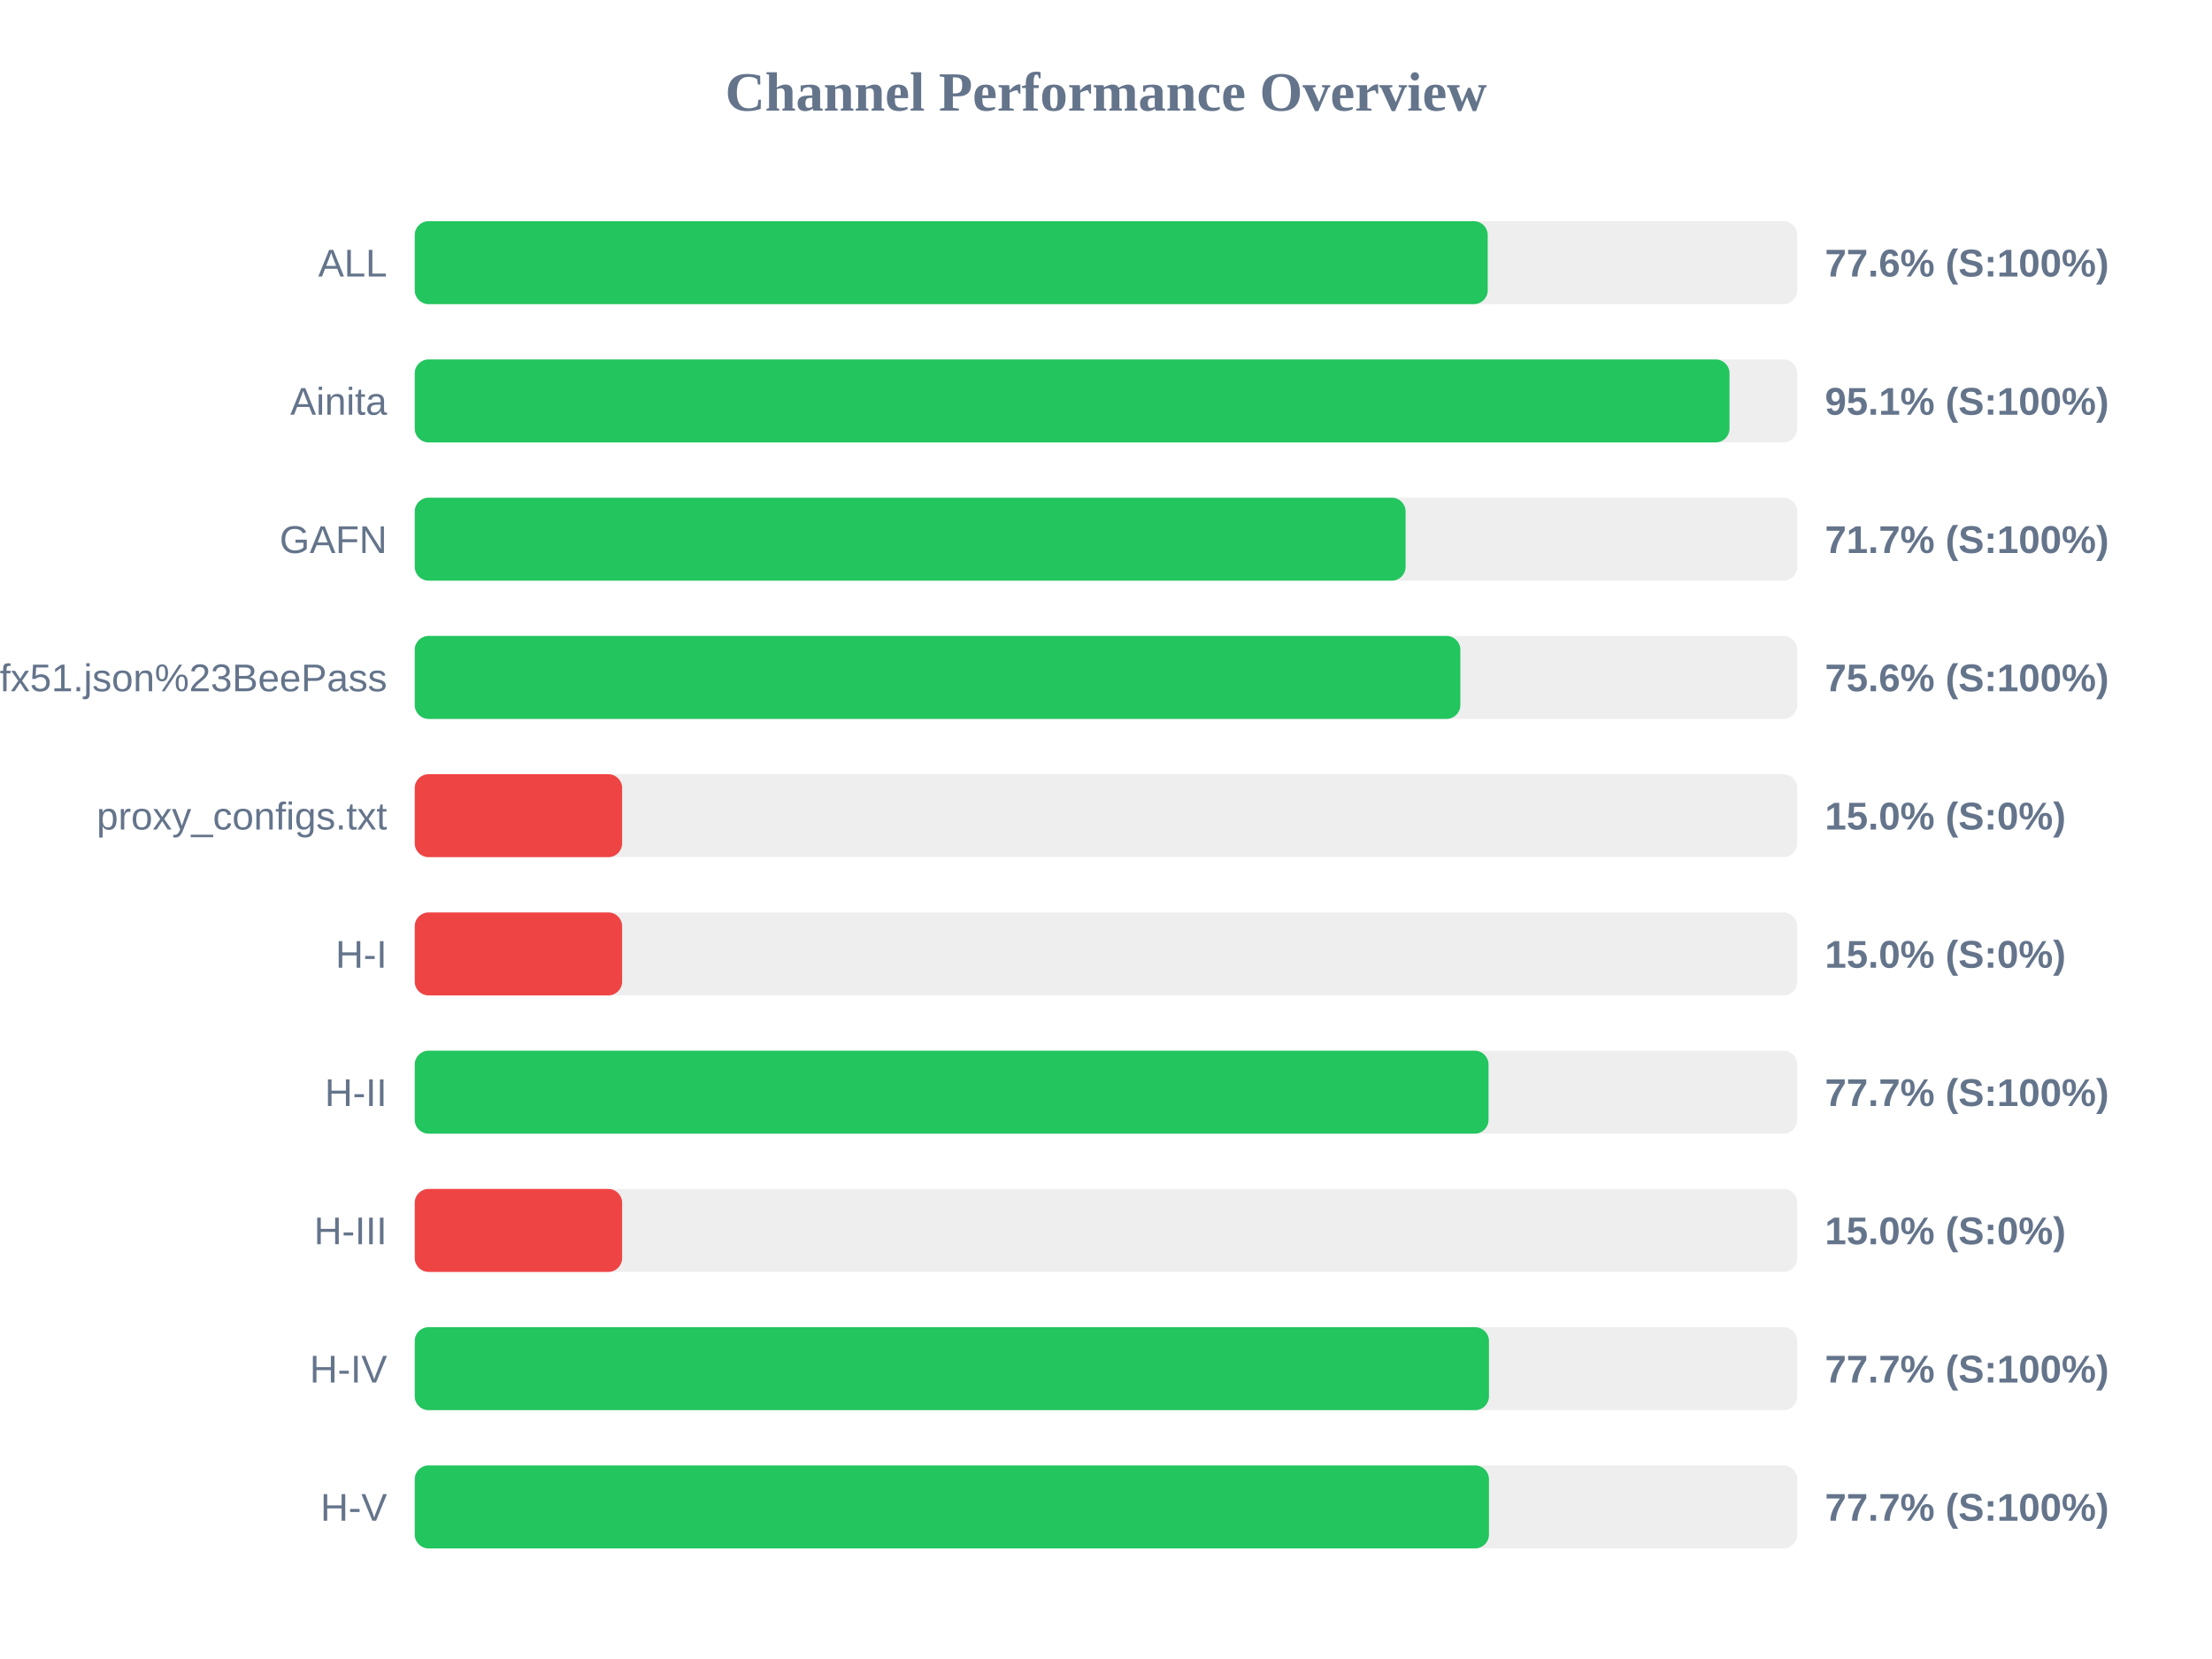
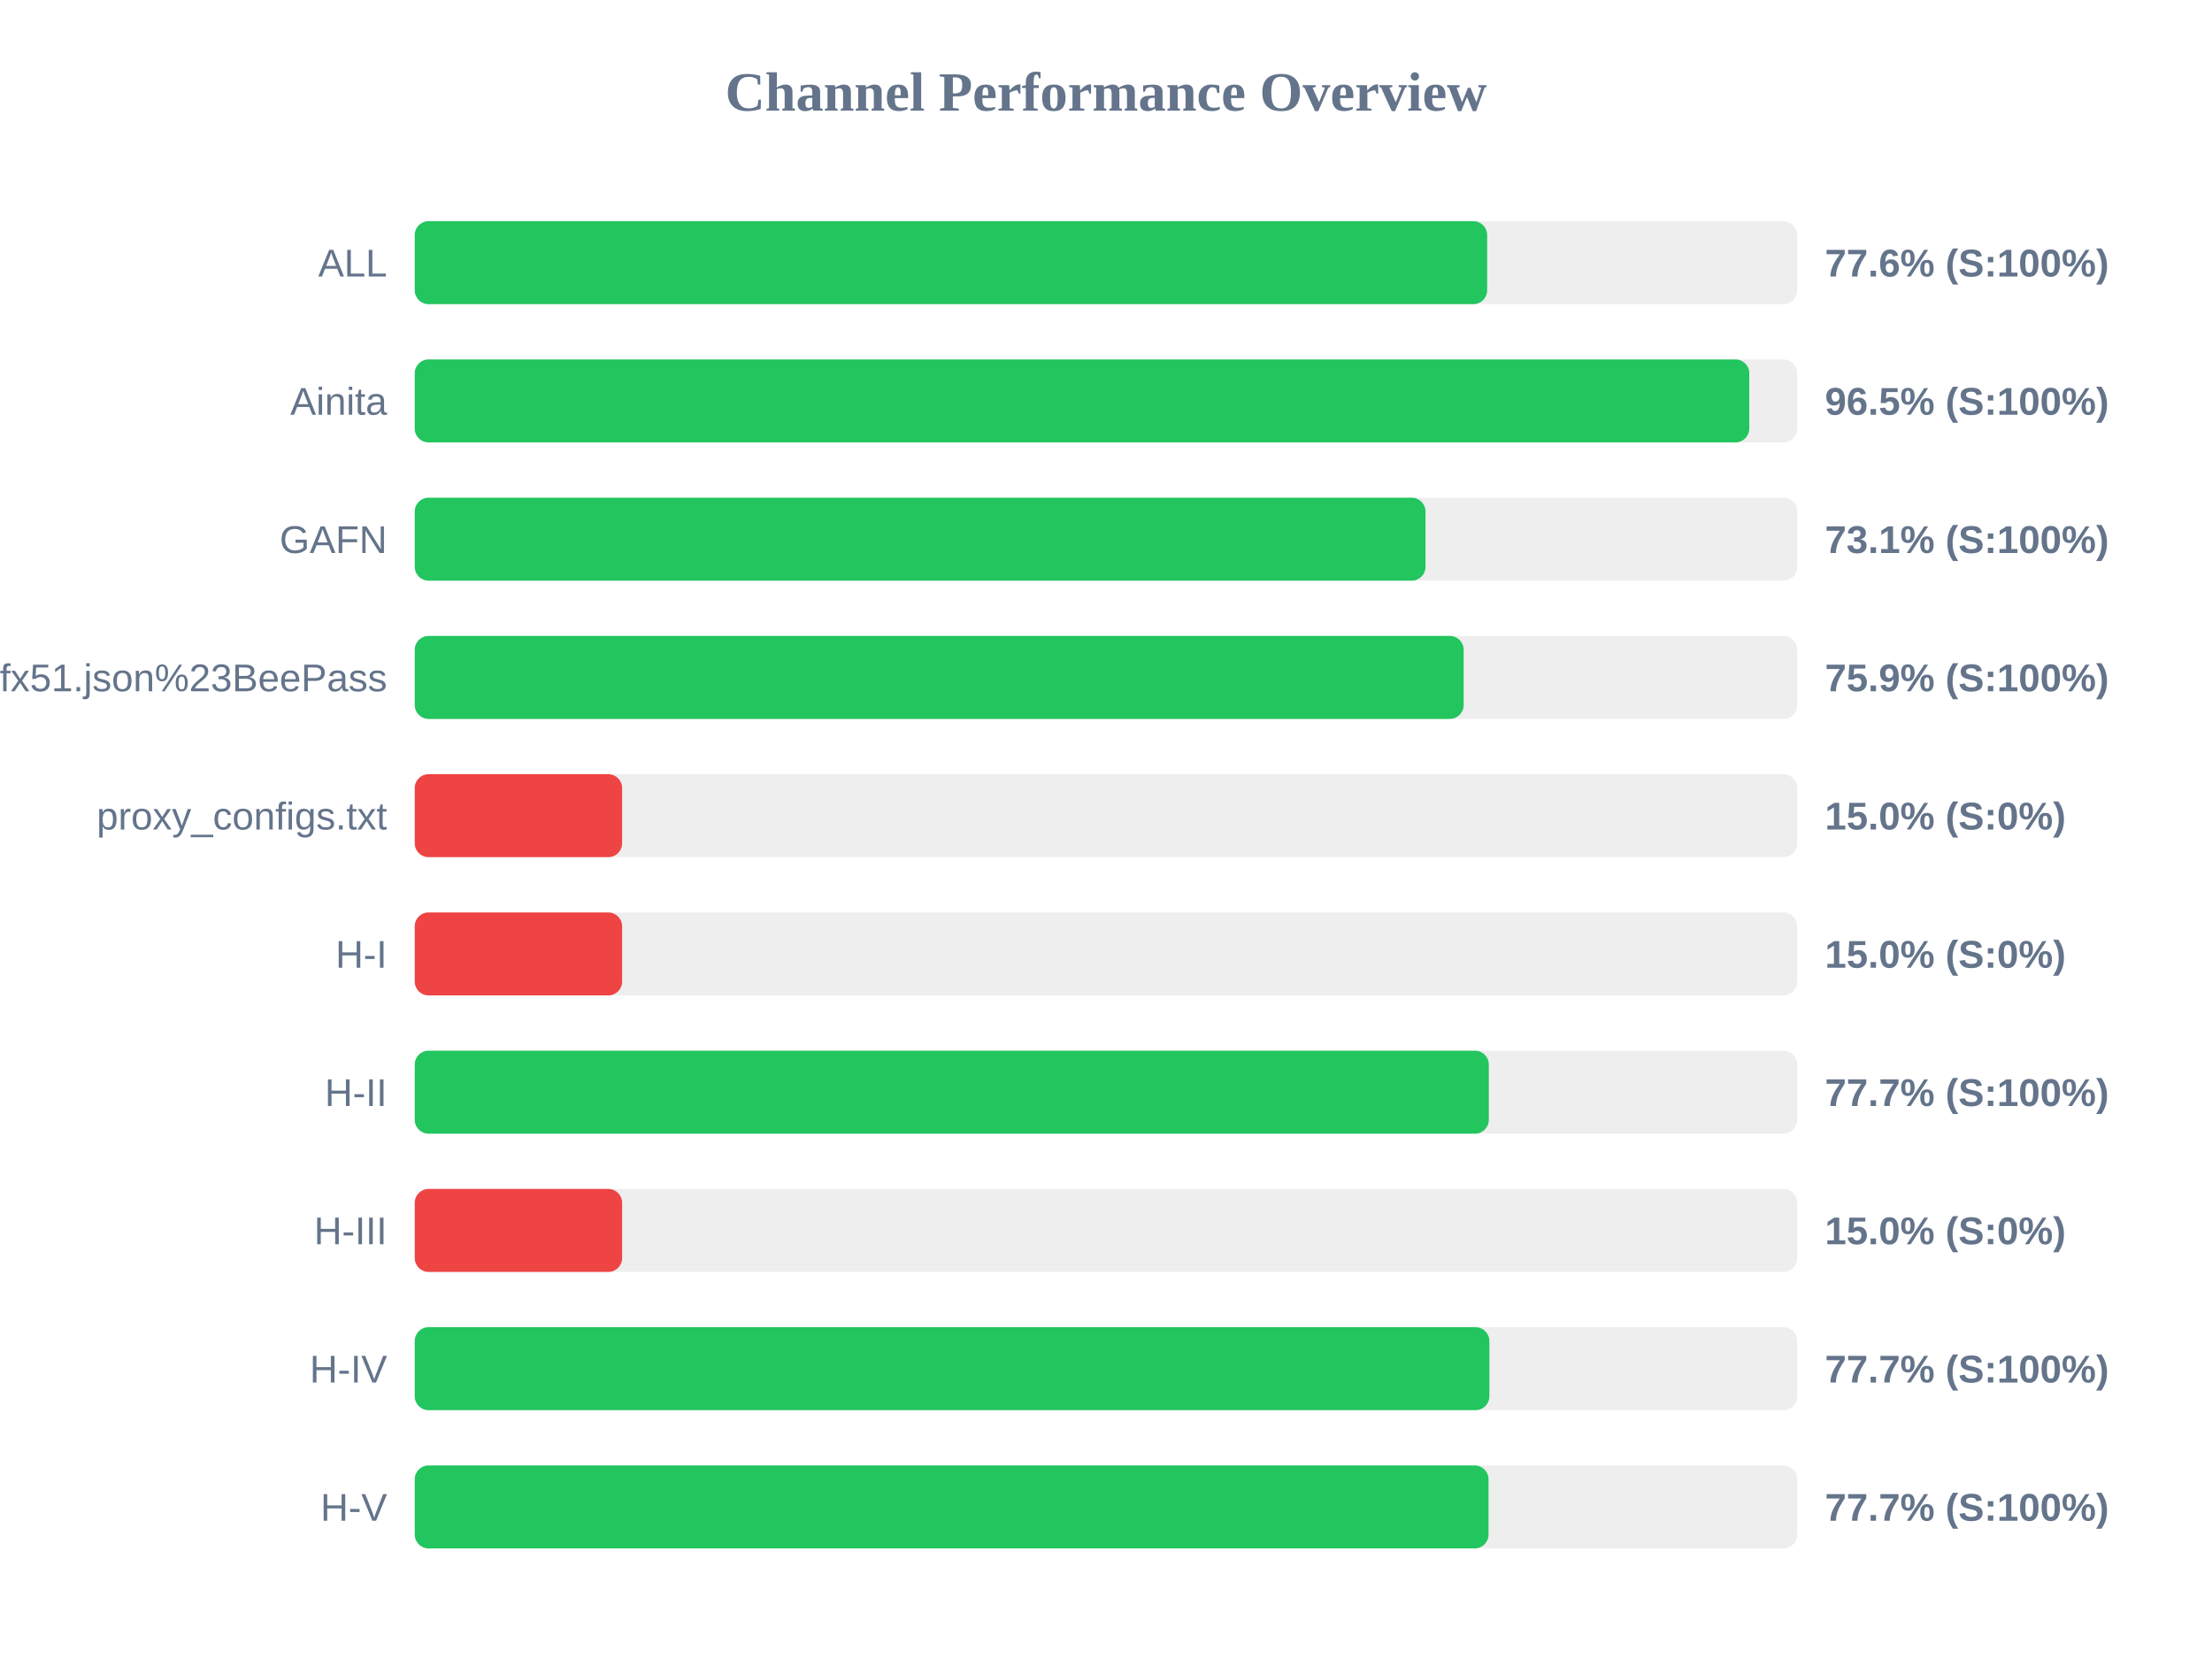
<svg xmlns="http://www.w3.org/2000/svg" width="800" height="600" version="1.1">
  <style>
        .row { font: 14px Arial; fill: #64748b; }
        .score { font: bold 14px Arial; fill: #64748b; }
    </style>
  <text x="400" y="40" text-anchor="middle" font-size="20px" font-weight="bold" fill="#64748b">Channel Performance Overview</text>
  <rect x="150" y="80" width="500" height="30" fill="#eee" rx="5" />
-   <rect x="150" y="80" width="388.05" height="30" fill="#22c55e" rx="5" />
+   <rect x="150" y="80" width="387.85" height="30" fill="#22c55e" rx="5" />
  <text x="140" y="100" text-anchor="end" class="row">ALL</text>
  <text x="660" y="100" text-anchor="start" class="score">77.6% (S:100%)</text>
  <rect x="150" y="130" width="500" height="30" fill="#eee" rx="5" />
-   <rect x="150" y="130" width="475.5" height="30" fill="#22c55e" rx="5" />
+   <rect x="150" y="130" width="482.65" height="30" fill="#22c55e" rx="5" />
  <text x="140" y="150" text-anchor="end" class="row">Ainita</text>
-   <text x="660" y="150" text-anchor="start" class="score">95.1% (S:100%)</text>
+   <text x="660" y="150" text-anchor="start" class="score">96.5% (S:100%)</text>
  <rect x="150" y="180" width="500" height="30" fill="#eee" rx="5" />
-   <rect x="150" y="180" width="358.35" height="30" fill="#22c55e" rx="5" />
+   <rect x="150" y="180" width="365.55" height="30" fill="#22c55e" rx="5" />
  <text x="140" y="200" text-anchor="end" class="row">GAFN</text>
-   <text x="660" y="200" text-anchor="start" class="score">71.7% (S:100%)</text>
+   <text x="660" y="200" text-anchor="start" class="score">73.1% (S:100%)</text>
  <rect x="150" y="230" width="500" height="30" fill="#eee" rx="5" />
-   <rect x="150" y="230" width="378.15" height="30" fill="#22c55e" rx="5" />
+   <rect x="150" y="230" width="379.35" height="30" fill="#22c55e" rx="5" />
  <text x="140" y="250" text-anchor="end" class="row">sub?s=ssconf%3A%2F%2Fs3.amazonaws.com%2Fbeedynconprd%2Fzf38bv6oxi1nv3wfkpmxyfl8yj5fargza3foantoalu16vznl0ckxx7bgf1ufx51.json%23BeePass</text>
-   <text x="660" y="250" text-anchor="start" class="score">75.6% (S:100%)</text>
+   <text x="660" y="250" text-anchor="start" class="score">75.9% (S:100%)</text>
  <rect x="150" y="280" width="500" height="30" fill="#eee" rx="5" />
  <rect x="150" y="280" width="75.0" height="30" fill="#ef4444" rx="5" />
  <text x="140" y="300" text-anchor="end" class="row">proxy_configs.txt</text>
  <text x="660" y="300" text-anchor="start" class="score">15.0% (S:0%)</text>
  <rect x="150" y="330" width="500" height="30" fill="#eee" rx="5" />
  <rect x="150" y="330" width="75.0" height="30" fill="#ef4444" rx="5" />
  <text x="140" y="350" text-anchor="end" class="row">H-I</text>
  <text x="660" y="350" text-anchor="start" class="score">15.0% (S:0%)</text>
  <rect x="150" y="380" width="500" height="30" fill="#eee" rx="5" />
-   <rect x="150" y="380" width="388.35" height="30" fill="#22c55e" rx="5" />
+   <rect x="150" y="380" width="388.45" height="30" fill="#22c55e" rx="5" />
  <text x="140" y="400" text-anchor="end" class="row">H-II</text>
  <text x="660" y="400" text-anchor="start" class="score">77.7% (S:100%)</text>
  <rect x="150" y="430" width="500" height="30" fill="#eee" rx="5" />
  <rect x="150" y="430" width="75.0" height="30" fill="#ef4444" rx="5" />
  <text x="140" y="450" text-anchor="end" class="row">H-III</text>
  <text x="660" y="450" text-anchor="start" class="score">15.0% (S:0%)</text>
  <rect x="150" y="480" width="500" height="30" fill="#eee" rx="5" />
-   <rect x="150" y="480" width="388.5" height="30" fill="#22c55e" rx="5" />
+   <rect x="150" y="480" width="388.65" height="30" fill="#22c55e" rx="5" />
  <text x="140" y="500" text-anchor="end" class="row">H-IV</text>
  <text x="660" y="500" text-anchor="start" class="score">77.7% (S:100%)</text>
  <rect x="150" y="530" width="500" height="30" fill="#eee" rx="5" />
-   <rect x="150" y="530" width="388.5" height="30" fill="#22c55e" rx="5" />
+   <rect x="150" y="530" width="388.35" height="30" fill="#22c55e" rx="5" />
  <text x="140" y="550" text-anchor="end" class="row">H-V</text>
  <text x="660" y="550" text-anchor="start" class="score">77.7% (S:100%)</text>
</svg>
